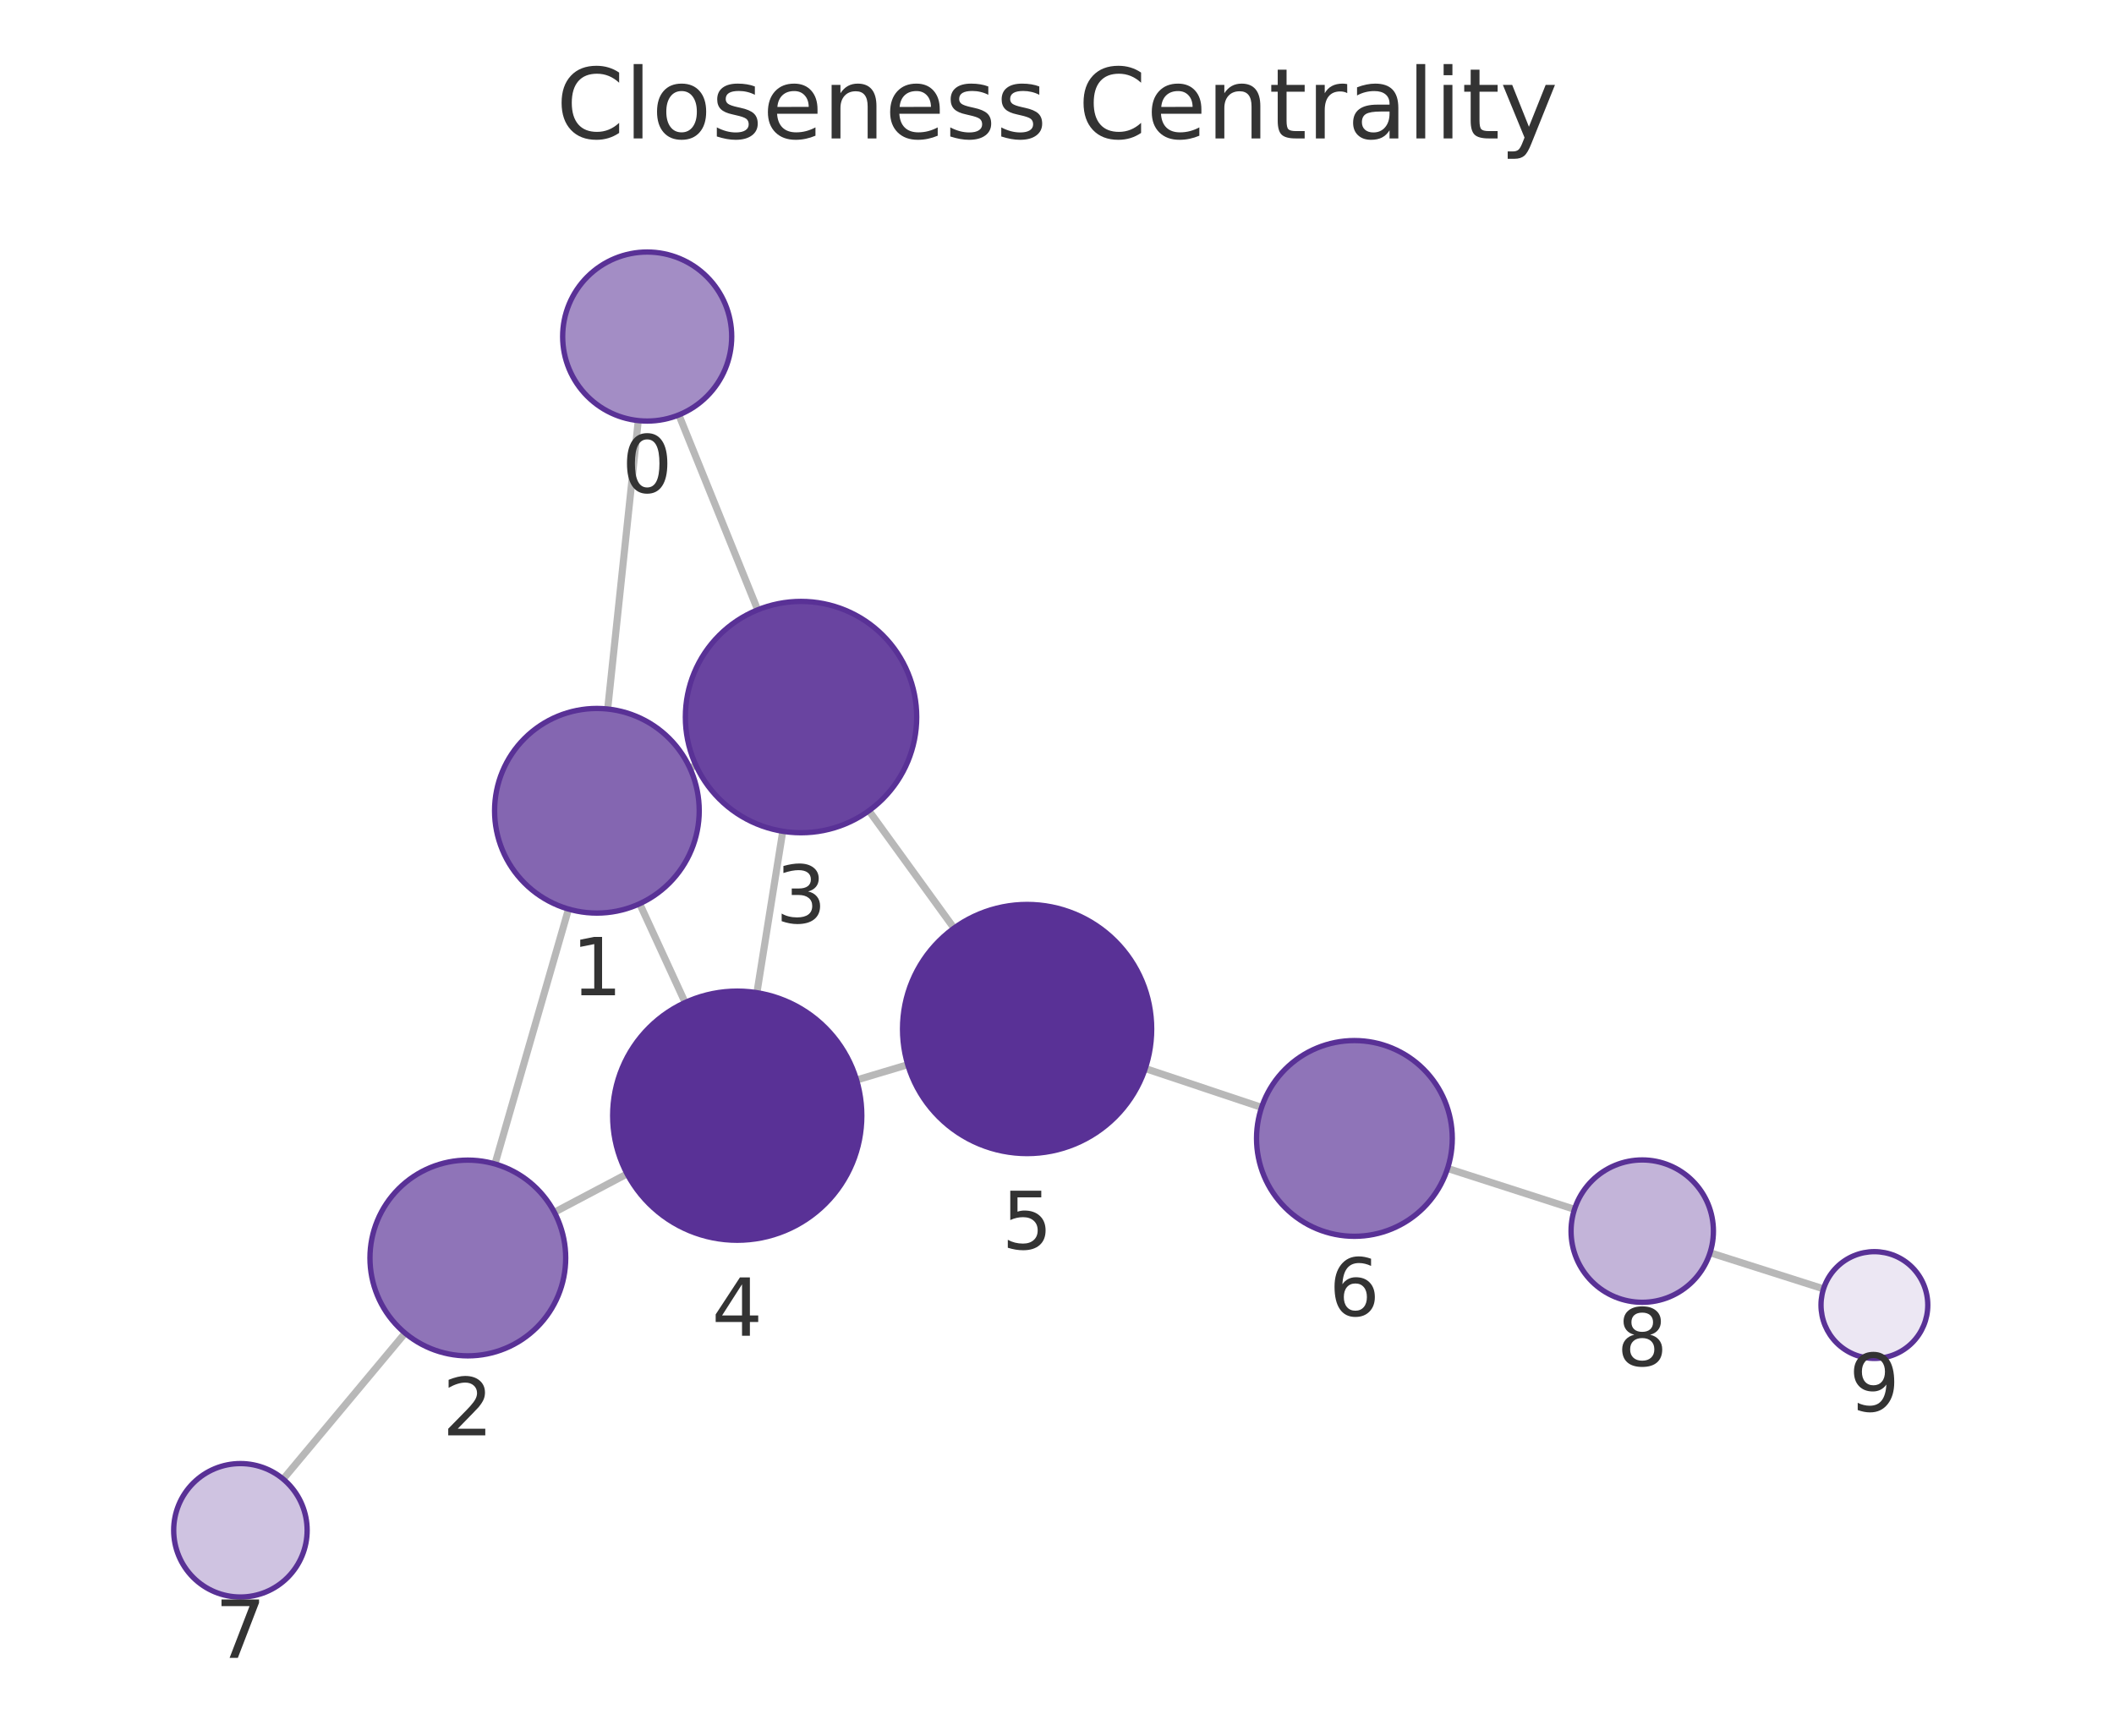
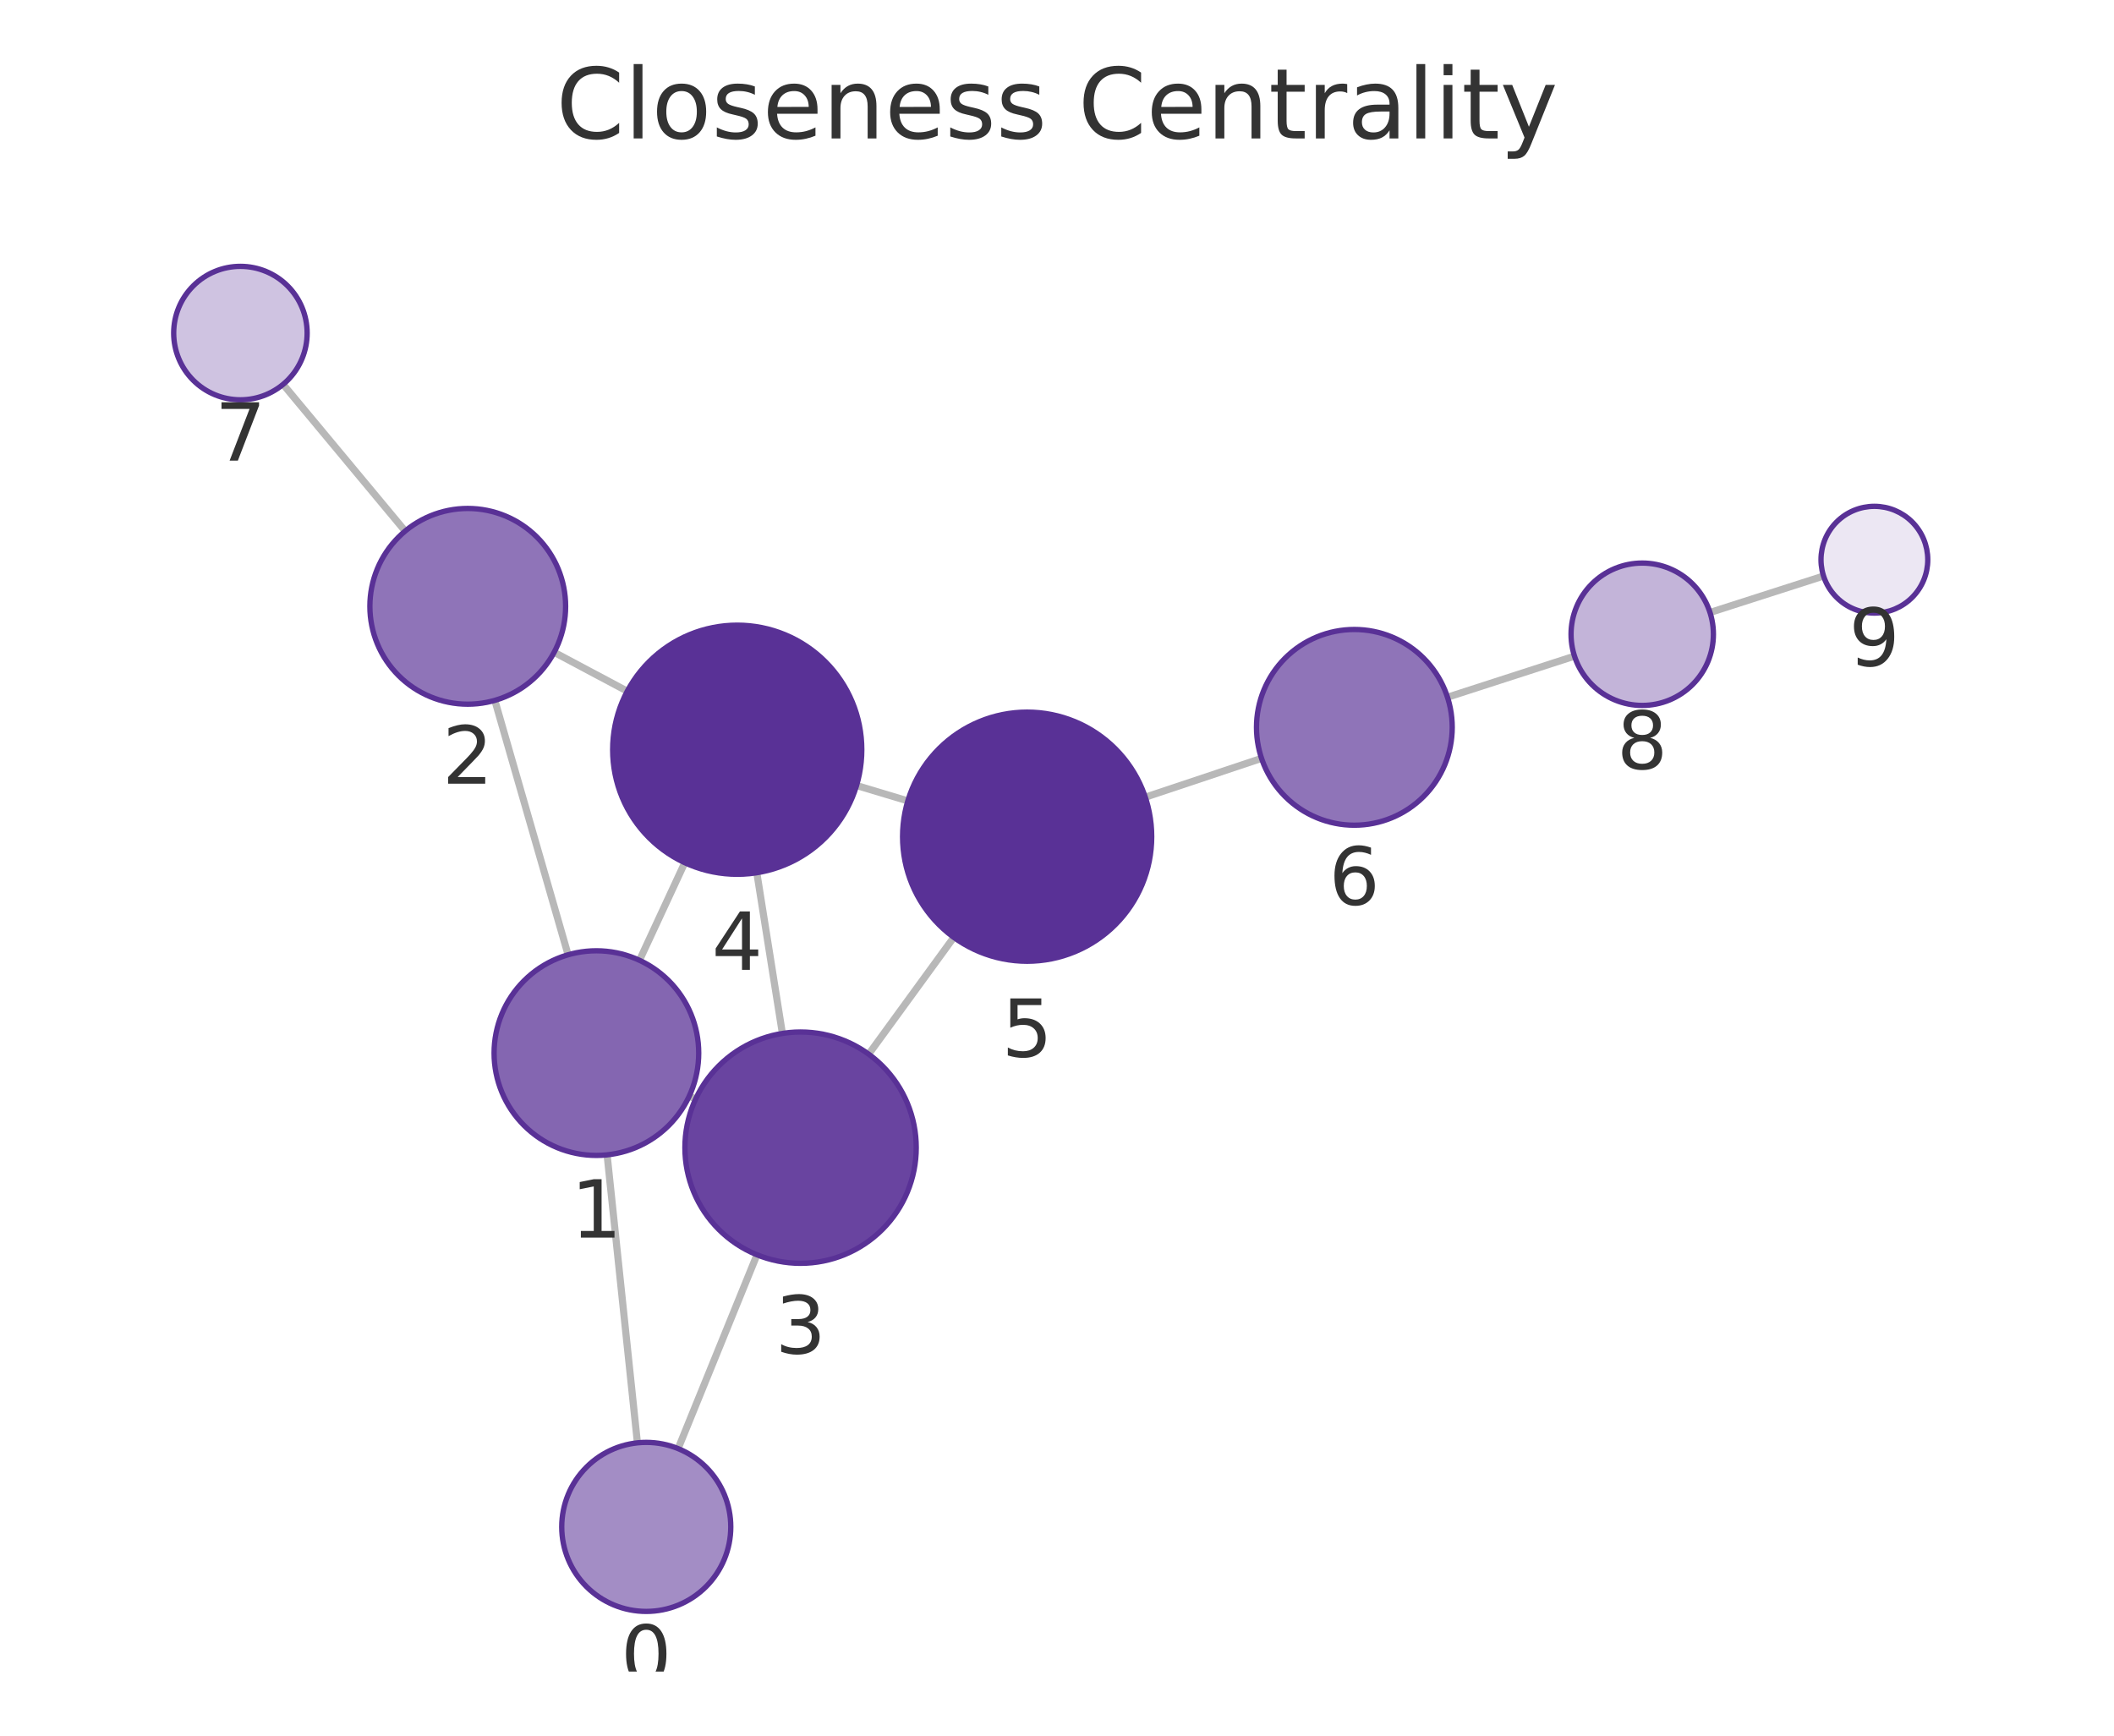
<svg xmlns="http://www.w3.org/2000/svg" xmlns:xlink="http://www.w3.org/1999/xlink" width="237.6pt" height="195.078pt" viewBox="0 0 237.6 195.078" version="1.1">
  <defs>
    <style type="text/css">*{stroke-linejoin: round; stroke-linecap: butt}</style>
  </defs>
  <g id="figure_1">
    <g id="patch_1">
      <path d="M 0 195.078  L 237.6 195.078  L 237.6 0  L 0 0  L 0 195.078  z " style="fill: none" />
    </g>
    <g id="axes_1">
      <g id="patch_2">
        <path d="M 7.2 187.878  L 230.4 187.878  L 230.4 21.558  L 7.2 21.558  L 7.2 187.878  z " style="fill: none" />
      </g>
      <g id="EdgeCollection_1">
-         <path d="M 71.737 47.273  L 68.3 79.69  " clip-path="url(#p8958d3e9f9)" style="fill: #b8b8b8; stroke: #b8b8b8; stroke-width: 0.8" />
-         <path d="M 76.3 46.633  L 85.158 68.543  " clip-path="url(#p8958d3e9f9)" style="fill: #b8b8b8; stroke: #b8b8b8; stroke-width: 0.8" />
-         <path d="M 63.899 102.175  L 55.631 130.823  " clip-path="url(#p8958d3e9f9)" style="fill: #b8b8b8; stroke: #b8b8b8; stroke-width: 0.8" />
-         <path d="M 77.539 86.328  L 78.216 86.018  " clip-path="url(#p8958d3e9f9)" style="fill: #b8b8b8; stroke: #b8b8b8; stroke-width: 0.8" />
-         <path d="M 71.896 101.572  L 77.008 112.679  " clip-path="url(#p8958d3e9f9)" style="fill: #b8b8b8; stroke: #b8b8b8; stroke-width: 0.8" />
-         <path d="M 62.308 136.253  L 70.482 131.936  " clip-path="url(#p8958d3e9f9)" style="fill: #b8b8b8; stroke: #b8b8b8; stroke-width: 0.8" />
-         <path d="M 45.53 149.834  L 31.828 166.241  " clip-path="url(#p8958d3e9f9)" style="fill: #b8b8b8; stroke: #b8b8b8; stroke-width: 0.8" />
-         <path d="M 87.977 93.431  L 85.073 111.572  " clip-path="url(#p8958d3e9f9)" style="fill: #b8b8b8; stroke: #b8b8b8; stroke-width: 0.8" />
-         <path d="M 97.66 91.121  L 107.224 104.319  " clip-path="url(#p8958d3e9f9)" style="fill: #b8b8b8; stroke: #b8b8b8; stroke-width: 0.8" />
-         <path d="M 96.274 121.386  L 102.027 119.666  " clip-path="url(#p8958d3e9f9)" style="fill: #b8b8b8; stroke: #b8b8b8; stroke-width: 0.8" />
-         <path d="M 128.717 120.094  L 141.795 124.466  " clip-path="url(#p8958d3e9f9)" style="fill: #b8b8b8; stroke: #b8b8b8; stroke-width: 0.8" />
-         <path d="M 162.698 131.326  L 176.962 135.919  " clip-path="url(#p8958d3e9f9)" style="fill: #b8b8b8; stroke: #b8b8b8; stroke-width: 0.8" />
-         <path d="M 192.199 140.799  L 204.953 144.86  " clip-path="url(#p8958d3e9f9)" style="fill: #b8b8b8; stroke: #b8b8b8; stroke-width: 0.8" />
+         <path d="M 71.641 162.167  L 68.235 129.8  " clip-path="url(#pe59f286325)" style="fill: #b8b8b8; stroke: #b8b8b8; stroke-width: 0.8" />
+         <path d="M 76.216 162.816  L 85.079 141.032  " clip-path="url(#pe59f286325)" style="fill: #b8b8b8; stroke: #b8b8b8; stroke-width: 0.8" />
+         <path d="M 63.85 107.312  L 55.616 78.717  " clip-path="url(#pe59f286325)" style="fill: #b8b8b8; stroke: #b8b8b8; stroke-width: 0.8" />
+         <path d="M 77.467 123.196  L 78.183 123.527  " clip-path="url(#pe59f286325)" style="fill: #b8b8b8; stroke: #b8b8b8; stroke-width: 0.8" />
+         <path d="M 71.874 107.932  L 76.965 96.963  " clip-path="url(#pe59f286325)" style="fill: #b8b8b8; stroke: #b8b8b8; stroke-width: 0.8" />
+         <path d="M 62.283 73.314  L 70.501 77.688  " clip-path="url(#pe59f286325)" style="fill: #b8b8b8; stroke: #b8b8b8; stroke-width: 0.8" />
+         <path d="M 45.537 59.691  L 31.818 43.201  " clip-path="url(#pe59f286325)" style="fill: #b8b8b8; stroke: #b8b8b8; stroke-width: 0.8" />
+         <path d="M 87.935 116.152  L 85.06 98.091  " clip-path="url(#pe59f286325)" style="fill: #b8b8b8; stroke: #b8b8b8; stroke-width: 0.8" />
+         <path d="M 97.634 118.484  L 107.2 105.354  " clip-path="url(#pe59f286325)" style="fill: #b8b8b8; stroke: #b8b8b8; stroke-width: 0.8" />
+         <path d="M 96.269 88.287  L 102.034 90.016  " clip-path="url(#pe59f286325)" style="fill: #b8b8b8; stroke: #b8b8b8; stroke-width: 0.8" />
+         <path d="M 128.722 89.601  L 141.789 85.235  " clip-path="url(#pe59f286325)" style="fill: #b8b8b8; stroke: #b8b8b8; stroke-width: 0.8" />
+         <path d="M 162.688 78.364  L 176.964 73.747  " clip-path="url(#pe59f286325)" style="fill: #b8b8b8; stroke: #b8b8b8; stroke-width: 0.8" />
+         <path d="M 192.193 68.84  L 204.957 64.742  " clip-path="url(#pe59f286325)" style="fill: #b8b8b8; stroke: #b8b8b8; stroke-width: 0.8" />
      </g>
      <g id="VertexCollection_1">
-         <path d="M 72.739 47.326  C 75.258 47.326 77.675 46.325 79.456 44.543  C 81.238 42.762 82.239 40.345 82.239 37.826  C 82.239 35.306 81.238 32.89 79.456 31.108  C 77.675 29.327 75.258 28.326 72.739 28.326  C 70.219 28.326 67.803 29.327 66.021 31.108  C 64.24 32.89 63.239 35.306 63.239 37.826  C 63.239 40.345 64.24 42.762 66.021 44.543  C 67.803 46.325 70.219 47.326 72.739 47.326  z " clip-path="url(#p8958d3e9f9)" style="fill: #a38dc5; stroke: #593196; stroke-width: 0.6" />
-         <path d="M 67.088 102.626  C 70.138 102.626 73.063 101.414 75.219 99.257  C 77.376 97.101 78.588 94.176 78.588 91.126  C 78.588 88.076 77.376 85.151 75.219 82.994  C 73.063 80.837 70.138 79.626 67.088 79.626  C 64.038 79.626 61.113 80.837 58.956 82.994  C 56.799 85.151 55.588 88.076 55.588 91.126  C 55.588 94.176 56.799 97.101 58.956 99.257  C 61.113 101.414 64.038 102.626 67.088 102.626  z " clip-path="url(#p8958d3e9f9)" style="fill: #8466b1; stroke: #593196; stroke-width: 0.6" />
-         <path d="M 52.581 152.391  C 55.499 152.391 58.297 151.232 60.359 149.169  C 62.422 147.107 63.581 144.308 63.581 141.391  C 63.581 138.474 62.422 135.676 60.359 133.613  C 58.297 131.55 55.499 130.391 52.581 130.391  C 49.664 130.391 46.866 131.55 44.803 133.613  C 42.74 135.676 41.581 138.474 41.581 141.391  C 41.581 144.308 42.74 147.107 44.803 149.169  C 46.866 151.232 49.664 152.391 52.581 152.391  z " clip-path="url(#p8958d3e9f9)" style="fill: #8f74b8; stroke: #593196; stroke-width: 0.6" />
-         <path d="M 90.031 93.595  C 93.479 93.595 96.786 92.225 99.224 89.787  C 101.661 87.349 103.031 84.042 103.031 80.595  C 103.031 77.147 101.661 73.84 99.224 71.402  C 96.786 68.964 93.479 67.595 90.031 67.595  C 86.584 67.595 83.277 68.964 80.839 71.402  C 78.401 73.84 77.031 77.147 77.031 80.595  C 77.031 84.042 78.401 87.349 80.839 89.787  C 83.277 92.225 86.584 93.595 90.031 93.595  z " clip-path="url(#p8958d3e9f9)" style="fill: #6944a0; stroke: #593196; stroke-width: 0.6" />
-         <path d="M 82.861 139.397  C 86.574 139.397 90.135 137.921 92.76 135.296  C 95.386 132.671 96.861 129.109 96.861 125.397  C 96.861 121.684 95.386 118.122 92.76 115.497  C 90.135 112.872 86.574 111.397 82.861 111.397  C 79.148 111.397 75.587 112.872 72.961 115.497  C 70.336 118.122 68.861 121.684 68.861 125.397  C 68.861 129.109 70.336 132.671 72.961 135.296  C 75.587 137.921 79.148 139.397 82.861 139.397  z " clip-path="url(#p8958d3e9f9)" style="fill: #593196; stroke: #593196; stroke-width: 0.6" />
-         <path d="M 115.44 129.655  C 119.153 129.655 122.714 128.18 125.339 125.555  C 127.965 122.929 129.44 119.368 129.44 115.655  C 129.44 111.942 127.965 108.381 125.339 105.756  C 122.714 103.13 119.153 101.655 115.44 101.655  C 111.727 101.655 108.166 103.13 105.54 105.756  C 102.915 108.381 101.44 111.942 101.44 115.655  C 101.44 119.368 102.915 122.929 105.54 125.555  C 108.166 128.18 111.727 129.655 115.44 129.655  z " clip-path="url(#p8958d3e9f9)" style="fill: #593196; stroke: #593196; stroke-width: 0.6" />
-         <path d="M 152.227 138.954  C 155.145 138.954 157.943 137.795 160.006 135.732  C 162.068 133.669 163.227 130.871 163.227 127.954  C 163.227 125.036 162.068 122.238 160.006 120.175  C 157.943 118.113 155.145 116.954 152.227 116.954  C 149.31 116.954 146.512 118.113 144.449 120.175  C 142.386 122.238 141.227 125.036 141.227 127.954  C 141.227 130.871 142.386 133.669 144.449 135.732  C 146.512 137.795 149.31 138.954 152.227 138.954  z " clip-path="url(#p8958d3e9f9)" style="fill: #8f74b8; stroke: #593196; stroke-width: 0.6" />
-         <path d="M 27.021 179.497  C 29.01 179.497 30.918 178.707 32.324 177.3  C 33.73 175.894 34.521 173.986 34.521 171.997  C 34.521 170.008 33.73 168.1 32.324 166.694  C 30.918 165.287 29.01 164.497 27.021 164.497  C 25.032 164.497 23.124 165.287 21.717 166.694  C 20.311 168.1 19.521 170.008 19.521 171.997  C 19.521 173.986 20.311 175.894 21.717 177.3  C 23.124 178.707 25.032 179.497 27.021 179.497  z " clip-path="url(#p8958d3e9f9)" style="fill: #cfc3e1; stroke: #593196; stroke-width: 0.6" />
-         <path d="M 184.577 146.372  C 186.698 146.372 188.733 145.529 190.233 144.028  C 191.734 142.528 192.577 140.493 192.577 138.372  C 192.577 136.25 191.734 134.215 190.233 132.715  C 188.733 131.215 186.698 130.372 184.577 130.372  C 182.455 130.372 180.42 131.215 178.92 132.715  C 177.419 134.215 176.577 136.25 176.577 138.372  C 176.577 140.493 177.419 142.528 178.92 144.028  C 180.42 145.529 182.455 146.372 184.577 146.372  z " clip-path="url(#p8958d3e9f9)" style="fill: #c3b4d9; stroke: #593196; stroke-width: 0.6" />
-         <path d="M 210.67 152.68  C 212.261 152.68 213.787 152.048 214.912 150.923  C 216.037 149.798 216.67 148.271 216.67 146.68  C 216.67 145.089 216.037 143.563 214.912 142.437  C 213.787 141.312 212.261 140.68 210.67 140.68  C 209.078 140.68 207.552 141.312 206.427 142.437  C 205.302 143.563 204.67 145.089 204.67 146.68  C 204.67 148.271 205.302 149.798 206.427 150.923  C 207.552 152.048 209.078 152.68 210.67 152.68  z " clip-path="url(#p8958d3e9f9)" style="fill: #ece7f3; stroke: #593196; stroke-width: 0.6" />
+         <path d="M 72.635 181.115  C 75.155 181.115 77.571 180.114 79.353 178.333  C 81.134 176.551 82.135 174.135 82.135 171.615  C 82.135 169.096 81.134 166.679 79.353 164.898  C 77.571 163.116 75.155 162.115 72.635 162.115  C 70.116 162.115 67.699 163.116 65.918 164.898  C 64.136 166.679 63.135 169.096 63.135 171.615  C 63.135 174.135 64.136 176.551 65.918 178.333  C 67.699 180.114 70.116 181.115 72.635 181.115  z " clip-path="url(#pe59f286325)" style="fill: #a38dc5; stroke: #593196; stroke-width: 0.6" />
+         <path d="M 67.032 129.863  C 70.082 129.863 73.007 128.651 75.164 126.495  C 77.32 124.338 78.532 121.413 78.532 118.363  C 78.532 115.313 77.32 112.388 75.164 110.231  C 73.007 108.075 70.082 106.863 67.032 106.863  C 63.982 106.863 61.057 108.075 58.9 110.231  C 56.744 112.388 55.532 115.313 55.532 118.363  C 55.532 121.413 56.744 124.338 58.9 126.495  C 61.057 128.651 63.982 129.863 67.032 129.863  z " clip-path="url(#pe59f286325)" style="fill: #8466b1; stroke: #593196; stroke-width: 0.6" />
+         <path d="M 52.572 79.147  C 55.489 79.147 58.288 77.988 60.35 75.925  C 62.413 73.862 63.572 71.064 63.572 68.147  C 63.572 65.23 62.413 62.431 60.35 60.369  C 58.288 58.306 55.489 57.147 52.572 57.147  C 49.655 57.147 46.857 58.306 44.794 60.369  C 42.731 62.431 41.572 65.23 41.572 68.147  C 41.572 71.064 42.731 73.862 44.794 75.925  C 46.857 77.988 49.655 79.147 52.572 79.147  z " clip-path="url(#pe59f286325)" style="fill: #8f74b8; stroke: #593196; stroke-width: 0.6" />
+         <path d="M 89.979 141.991  C 93.427 141.991 96.733 140.621 99.171 138.183  C 101.609 135.745 102.979 132.438 102.979 128.991  C 102.979 125.543 101.609 122.236 99.171 119.798  C 96.733 117.361 93.427 115.991 89.979 115.991  C 86.531 115.991 83.224 117.361 80.787 119.798  C 78.349 122.236 76.979 125.543 76.979 128.991  C 76.979 132.438 78.349 135.745 80.787 138.183  C 83.224 140.621 86.531 141.991 89.979 141.991  z " clip-path="url(#pe59f286325)" style="fill: #6944a0; stroke: #593196; stroke-width: 0.6" />
+         <path d="M 82.86 98.265  C 86.572 98.265 90.134 96.79 92.759 94.164  C 95.384 91.539 96.86 87.978 96.86 84.265  C 96.86 80.552 95.384 76.991 92.759 74.365  C 90.134 71.74 86.572 70.265 82.86 70.265  C 79.147 70.265 75.585 71.74 72.96 74.365  C 70.335 76.991 68.86 80.552 68.86 84.265  C 68.86 87.978 70.335 91.539 72.96 94.164  C 75.585 96.79 79.147 98.265 82.86 98.265  z " clip-path="url(#pe59f286325)" style="fill: #593196; stroke: #593196; stroke-width: 0.6" />
+         <path d="M 115.444 108.039  C 119.157 108.039 122.718 106.564 125.344 103.938  C 127.969 101.313 129.444 97.751 129.444 94.039  C 129.444 90.326 127.969 86.765 125.344 84.139  C 122.718 81.514 119.157 80.039 115.444 80.039  C 111.731 80.039 108.17 81.514 105.545 84.139  C 102.919 86.765 101.444 90.326 101.444 94.039  C 101.444 97.751 102.919 101.313 105.545 103.938  C 108.17 106.564 111.731 108.039 115.444 108.039  z " clip-path="url(#pe59f286325)" style="fill: #593196; stroke: #593196; stroke-width: 0.6" />
+         <path d="M 152.221 92.749  C 155.139 92.749 157.937 91.59 160 89.527  C 162.062 87.464 163.221 84.666 163.221 81.749  C 163.221 78.831 162.062 76.033 160 73.97  C 157.937 71.908 155.139 70.749 152.221 70.749  C 149.304 70.749 146.506 71.908 144.443 73.97  C 142.381 76.033 141.221 78.831 141.221 81.749  C 141.221 84.666 142.381 87.464 144.443 89.527  C 146.506 91.59 149.304 92.749 152.221 92.749  z " clip-path="url(#pe59f286325)" style="fill: #8f74b8; stroke: #593196; stroke-width: 0.6" />
+         <path d="M 27.021 44.936  C 29.01 44.936 30.918 44.146 32.325 42.739  C 33.731 41.333 34.521 39.425 34.521 37.436  C 34.521 35.447 33.731 33.539 32.325 32.133  C 30.918 30.726 29.01 29.936 27.021 29.936  C 25.032 29.936 23.124 30.726 21.718 32.133  C 20.312 33.539 19.521 35.447 19.521 37.436  C 19.521 39.425 20.312 41.333 21.718 42.739  C 23.124 44.146 25.032 44.936 27.021 44.936  z " clip-path="url(#pe59f286325)" style="fill: #cfc3e1; stroke: #593196; stroke-width: 0.6" />
+         <path d="M 184.576 79.286  C 186.698 79.286 188.733 78.443 190.233 76.943  C 191.733 75.443 192.576 73.408 192.576 71.286  C 192.576 69.164 191.733 67.129 190.233 65.629  C 188.733 64.129 186.698 63.286 184.576 63.286  C 182.454 63.286 180.419 64.129 178.919 65.629  C 177.419 67.129 176.576 69.164 176.576 71.286  C 176.576 73.408 177.419 75.443 178.919 76.943  C 180.419 78.443 182.454 79.286 184.576 79.286  z " clip-path="url(#pe59f286325)" style="fill: #c3b4d9; stroke: #593196; stroke-width: 0.6" />
+         <path d="M 210.669 68.908  C 212.26 68.908 213.787 68.276 214.912 67.15  C 216.037 66.025 216.669 64.499 216.669 62.908  C 216.669 61.317 216.037 59.79 214.912 58.665  C 213.787 57.54 212.26 56.908 210.669 56.908  C 209.078 56.908 207.552 57.54 206.427 58.665  C 205.301 59.79 204.669 61.317 204.669 62.908  C 204.669 64.499 205.301 66.025 206.427 67.15  C 207.552 68.276 209.078 68.908 210.669 68.908  z " clip-path="url(#pe59f286325)" style="fill: #ece7f3; stroke: #593196; stroke-width: 0.6" />
      </g>
      <g id="text_1">
-         <g clip-path="url(#p8958d3e9f9)">
-           <g style="fill: #333333" transform="translate(69.87561 55.36371) scale(0.09 -0.09)">
+         <g clip-path="url(#pe59f286325)">
+           <g style="fill: #333333" transform="translate(69.77215 189.1532) scale(0.09 -0.09)">
            <defs>
              <path id="DejaVuSans-13" d="M 2034 4250  Q 1547 4250 1301 3770  Q 1056 3291 1056 2328  Q 1056 1369 1301 889  Q 1547 409 2034 409  Q 2525 409 2770 889  Q 3016 1369 3016 2328  Q 3016 3291 2770 3770  Q 2525 4250 2034 4250  z M 2034 4750  Q 2819 4750 3233 4129  Q 3647 3509 3647 2328  Q 3647 1150 3233 529  Q 2819 -91 2034 -91  Q 1250 -91 836 529  Q 422 1150 422 2328  Q 422 3509 836 4129  Q 1250 4750 2034 4750  z " transform="scale(0.015625)" />
            </defs>
            <use xlink:href="#DejaVuSans-13" />
          </g>
        </g>
      </g>
      <g id="text_2">
-         <g clip-path="url(#p8958d3e9f9)">
-           <g style="fill: #333333" transform="translate(64.22458 111.8636) scale(0.09 -0.09)">
+         <g clip-path="url(#pe59f286325)">
+           <g style="fill: #333333" transform="translate(64.16878 139.1008) scale(0.09 -0.09)">
            <defs>
              <path id="DejaVuSans-14" d="M 794 531  L 1825 531  L 1825 4091  L 703 3866  L 703 4441  L 1819 4666  L 2450 4666  L 2450 531  L 3481 531  L 3481 0  L 794 0  L 794 531  z " transform="scale(0.015625)" />
            </defs>
            <use xlink:href="#DejaVuSans-14" />
          </g>
        </g>
      </g>
      <g id="text_3">
-         <g clip-path="url(#p8958d3e9f9)">
-           <g style="fill: #333333" transform="translate(49.7182 161.3291) scale(0.09 -0.09)">
+         <g clip-path="url(#pe59f286325)">
+           <g style="fill: #333333" transform="translate(49.70902 88.08472) scale(0.09 -0.09)">
            <defs>
              <path id="DejaVuSans-15" d="M 1228 531  L 3431 531  L 3431 0  L 469 0  L 469 531  Q 828 903 1448 1529  Q 2069 2156 2228 2338  Q 2531 2678 2651 2914  Q 2772 3150 2772 3378  Q 2772 3750 2511 3984  Q 2250 4219 1831 4219  Q 1534 4219 1204 4116  Q 875 4013 500 3803  L 500 4441  Q 881 4594 1212 4672  Q 1544 4750 1819 4750  Q 2544 4750 2975 4387  Q 3406 4025 3406 3419  Q 3406 3131 3298 2873  Q 3191 2616 2906 2266  Q 2828 2175 2409 1742  Q 1991 1309 1228 531  z " transform="scale(0.015625)" />
            </defs>
            <use xlink:href="#DejaVuSans-15" />
          </g>
        </g>
      </g>
      <g id="text_4">
-         <g clip-path="url(#p8958d3e9f9)">
-           <g style="fill: #333333" transform="translate(87.16804 103.7326) scale(0.09 -0.09)">
+         <g clip-path="url(#pe59f286325)">
+           <g style="fill: #333333" transform="translate(87.11584 152.1287) scale(0.09 -0.09)">
            <defs>
              <path id="DejaVuSans-16" d="M 2597 2516  Q 3050 2419 3304 2112  Q 3559 1806 3559 1356  Q 3559 666 3084 287  Q 2609 -91 1734 -91  Q 1441 -91 1130 -33  Q 819 25 488 141  L 488 750  Q 750 597 1062 519  Q 1375 441 1716 441  Q 2309 441 2620 675  Q 2931 909 2931 1356  Q 2931 1769 2642 2001  Q 2353 2234 1838 2234  L 1294 2234  L 1294 2753  L 1863 2753  Q 2328 2753 2575 2939  Q 2822 3125 2822 3475  Q 2822 3834 2567 4026  Q 2313 4219 1838 4219  Q 1578 4219 1281 4162  Q 984 4106 628 3988  L 628 4550  Q 988 4650 1302 4700  Q 1616 4750 1894 4750  Q 2613 4750 3031 4423  Q 3450 4097 3450 3541  Q 3450 3153 3228 2886  Q 3006 2619 2597 2516  z " transform="scale(0.015625)" />
            </defs>
            <use xlink:href="#DejaVuSans-16" />
          </g>
        </g>
      </g>
      <g id="text_5">
-         <g clip-path="url(#p8958d3e9f9)">
-           <g style="fill: #333333" transform="translate(79.99768 150.1345) scale(0.09 -0.09)">
+         <g clip-path="url(#pe59f286325)">
+           <g style="fill: #333333" transform="translate(79.99645 109.0027) scale(0.09 -0.09)">
            <defs>
              <path id="DejaVuSans-17" d="M 2419 4116  L 825 1625  L 2419 1625  L 2419 4116  z M 2253 4666  L 3047 4666  L 3047 1625  L 3713 1625  L 3713 1100  L 3047 1100  L 3047 0  L 2419 0  L 2419 1100  L 313 1100  L 313 1709  L 2253 4666  z " transform="scale(0.015625)" />
            </defs>
            <use xlink:href="#DejaVuSans-17" />
          </g>
        </g>
      </g>
      <g id="text_6">
-         <g clip-path="url(#p8958d3e9f9)">
-           <g style="fill: #333333" transform="translate(112.5766 140.3931) scale(0.09 -0.09)">
+         <g clip-path="url(#pe59f286325)">
+           <g style="fill: #333333" transform="translate(112.581 118.7765) scale(0.09 -0.09)">
            <defs>
              <path id="DejaVuSans-18" d="M 691 4666  L 3169 4666  L 3169 4134  L 1269 4134  L 1269 2991  Q 1406 3038 1543 3061  Q 1681 3084 1819 3084  Q 2600 3084 3056 2656  Q 3513 2228 3513 1497  Q 3513 744 3044 326  Q 2575 -91 1722 -91  Q 1428 -91 1123 -41  Q 819 9 494 109  L 494 744  Q 775 591 1075 516  Q 1375 441 1709 441  Q 2250 441 2565 725  Q 2881 1009 2881 1497  Q 2881 1984 2565 2268  Q 2250 2553 1709 2553  Q 1456 2553 1204 2497  Q 953 2441 691 2322  L 691 4666  z " transform="scale(0.015625)" />
            </defs>
            <use xlink:href="#DejaVuSans-18" />
          </g>
        </g>
      </g>
      <g id="text_7">
-         <g clip-path="url(#p8958d3e9f9)">
-           <g style="fill: #333333" transform="translate(149.3642 147.8915) scale(0.09 -0.09)">
+         <g clip-path="url(#pe59f286325)">
+           <g style="fill: #333333" transform="translate(149.3584 101.6865) scale(0.09 -0.09)">
            <defs>
              <path id="DejaVuSans-19" d="M 2113 2584  Q 1688 2584 1439 2293  Q 1191 2003 1191 1497  Q 1191 994 1439 701  Q 1688 409 2113 409  Q 2538 409 2786 701  Q 3034 994 3034 1497  Q 3034 2003 2786 2293  Q 2538 2584 2113 2584  z M 3366 4563  L 3366 3988  Q 3128 4100 2886 4159  Q 2644 4219 2406 4219  Q 1781 4219 1451 3797  Q 1122 3375 1075 2522  Q 1259 2794 1537 2939  Q 1816 3084 2150 3084  Q 2853 3084 3261 2657  Q 3669 2231 3669 1497  Q 3669 778 3244 343  Q 2819 -91 2113 -91  Q 1303 -91 875 529  Q 447 1150 447 2328  Q 447 3434 972 4092  Q 1497 4750 2381 4750  Q 2619 4750 2861 4703  Q 3103 4656 3366 4563  z " transform="scale(0.015625)" />
            </defs>
            <use xlink:href="#DejaVuSans-19" />
          </g>
        </g>
      </g>
      <g id="text_8">
-         <g clip-path="url(#p8958d3e9f9)">
-           <g style="fill: #333333" transform="translate(24.15761 186.3349) scale(0.09 -0.09)">
+         <g clip-path="url(#pe59f286325)">
+           <g style="fill: #333333" transform="translate(24.15814 51.77383) scale(0.09 -0.09)">
            <defs>
              <path id="DejaVuSans-1a" d="M 525 4666  L 3525 4666  L 3525 4397  L 1831 0  L 1172 0  L 2766 4134  L 525 4134  L 525 4666  z " transform="scale(0.015625)" />
            </defs>
            <use xlink:href="#DejaVuSans-1a" />
          </g>
        </g>
      </g>
      <g id="text_9">
-         <g clip-path="url(#p8958d3e9f9)">
-           <g style="fill: #333333" transform="translate(181.7134 153.5095) scale(0.09 -0.09)">
+         <g clip-path="url(#pe59f286325)">
+           <g style="fill: #333333" transform="translate(181.713 86.42385) scale(0.09 -0.09)">
            <defs>
              <path id="DejaVuSans-1b" d="M 2034 2216  Q 1584 2216 1326 1975  Q 1069 1734 1069 1313  Q 1069 891 1326 650  Q 1584 409 2034 409  Q 2484 409 2743 651  Q 3003 894 3003 1313  Q 3003 1734 2745 1975  Q 2488 2216 2034 2216  z M 1403 2484  Q 997 2584 770 2862  Q 544 3141 544 3541  Q 544 4100 942 4425  Q 1341 4750 2034 4750  Q 2731 4750 3128 4425  Q 3525 4100 3525 3541  Q 3525 3141 3298 2862  Q 3072 2584 2669 2484  Q 3125 2378 3379 2068  Q 3634 1759 3634 1313  Q 3634 634 3220 271  Q 2806 -91 2034 -91  Q 1263 -91 848 271  Q 434 634 434 1313  Q 434 1759 690 2068  Q 947 2378 1403 2484  z M 1172 3481  Q 1172 3119 1398 2916  Q 1625 2713 2034 2713  Q 2441 2713 2670 2916  Q 2900 3119 2900 3481  Q 2900 3844 2670 4047  Q 2441 4250 2034 4250  Q 1625 4250 1398 4047  Q 1172 3844 1172 3481  z " transform="scale(0.015625)" />
            </defs>
            <use xlink:href="#DejaVuSans-1b" />
          </g>
        </g>
      </g>
      <g id="text_10">
-         <g clip-path="url(#p8958d3e9f9)">
-           <g style="fill: #333333" transform="translate(207.8066 158.6179) scale(0.09 -0.09)">
+         <g clip-path="url(#pe59f286325)">
+           <g style="fill: #333333" transform="translate(207.8061 74.84567) scale(0.09 -0.09)">
            <defs>
              <path id="DejaVuSans-1c" d="M 703 97  L 703 672  Q 941 559 1184 500  Q 1428 441 1663 441  Q 2288 441 2617 861  Q 2947 1281 2994 2138  Q 2813 1869 2534 1725  Q 2256 1581 1919 1581  Q 1219 1581 811 2004  Q 403 2428 403 3163  Q 403 3881 828 4315  Q 1253 4750 1959 4750  Q 2769 4750 3195 4129  Q 3622 3509 3622 2328  Q 3622 1225 3098 567  Q 2575 -91 1691 -91  Q 1453 -91 1209 -44  Q 966 3 703 97  z M 1959 2075  Q 2384 2075 2632 2365  Q 2881 2656 2881 3163  Q 2881 3666 2632 3958  Q 2384 4250 1959 4250  Q 1534 4250 1286 3958  Q 1038 3666 1038 3163  Q 1038 2656 1286 2365  Q 1534 2075 1959 2075  z " transform="scale(0.015625)" />
            </defs>
            <use xlink:href="#DejaVuSans-1c" />
          </g>
        </g>
      </g>
      <g id="matplotlib.axis_1" />
      <g id="matplotlib.axis_2" />
      <g id="text_11">
        <g style="fill: #333333" transform="translate(62.5032 15.55828) scale(0.11 -0.11)">
          <defs>
            <path id="DejaVuSans-26" d="M 4122 4306  L 4122 3641  Q 3803 3938 3442 4084  Q 3081 4231 2675 4231  Q 1875 4231 1450 3742  Q 1025 3253 1025 2328  Q 1025 1406 1450 917  Q 1875 428 2675 428  Q 3081 428 3442 575  Q 3803 722 4122 1019  L 4122 359  Q 3791 134 3420 21  Q 3050 -91 2638 -91  Q 1578 -91 968 557  Q 359 1206 359 2328  Q 359 3453 968 4101  Q 1578 4750 2638 4750  Q 3056 4750 3426 4639  Q 3797 4528 4122 4306  z " transform="scale(0.015625)" />
            <path id="DejaVuSans-4f" d="M 603 4863  L 1178 4863  L 1178 0  L 603 0  L 603 4863  z " transform="scale(0.015625)" />
            <path id="DejaVuSans-52" d="M 1959 3097  Q 1497 3097 1228 2736  Q 959 2375 959 1747  Q 959 1119 1226 758  Q 1494 397 1959 397  Q 2419 397 2687 759  Q 2956 1122 2956 1747  Q 2956 2369 2687 2733  Q 2419 3097 1959 3097  z M 1959 3584  Q 2709 3584 3137 3096  Q 3566 2609 3566 1747  Q 3566 888 3137 398  Q 2709 -91 1959 -91  Q 1206 -91 779 398  Q 353 888 353 1747  Q 353 2609 779 3096  Q 1206 3584 1959 3584  z " transform="scale(0.015625)" />
            <path id="DejaVuSans-56" d="M 2834 3397  L 2834 2853  Q 2591 2978 2328 3040  Q 2066 3103 1784 3103  Q 1356 3103 1142 2972  Q 928 2841 928 2578  Q 928 2378 1081 2264  Q 1234 2150 1697 2047  L 1894 2003  Q 2506 1872 2764 1633  Q 3022 1394 3022 966  Q 3022 478 2636 193  Q 2250 -91 1575 -91  Q 1294 -91 989 -36  Q 684 19 347 128  L 347 722  Q 666 556 975 473  Q 1284 391 1588 391  Q 1994 391 2212 530  Q 2431 669 2431 922  Q 2431 1156 2273 1281  Q 2116 1406 1581 1522  L 1381 1569  Q 847 1681 609 1914  Q 372 2147 372 2553  Q 372 3047 722 3315  Q 1072 3584 1716 3584  Q 2034 3584 2315 3537  Q 2597 3491 2834 3397  z " transform="scale(0.015625)" />
            <path id="DejaVuSans-48" d="M 3597 1894  L 3597 1613  L 953 1613  Q 991 1019 1311 708  Q 1631 397 2203 397  Q 2534 397 2845 478  Q 3156 559 3463 722  L 3463 178  Q 3153 47 2828 -22  Q 2503 -91 2169 -91  Q 1331 -91 842 396  Q 353 884 353 1716  Q 353 2575 817 3079  Q 1281 3584 2069 3584  Q 2775 3584 3186 3129  Q 3597 2675 3597 1894  z M 3022 2063  Q 3016 2534 2758 2815  Q 2500 3097 2075 3097  Q 1594 3097 1305 2825  Q 1016 2553 972 2059  L 3022 2063  z " transform="scale(0.015625)" />
            <path id="DejaVuSans-51" d="M 3513 2113  L 3513 0  L 2938 0  L 2938 2094  Q 2938 2591 2744 2837  Q 2550 3084 2163 3084  Q 1697 3084 1428 2787  Q 1159 2491 1159 1978  L 1159 0  L 581 0  L 581 3500  L 1159 3500  L 1159 2956  Q 1366 3272 1645 3428  Q 1925 3584 2291 3584  Q 2894 3584 3203 3211  Q 3513 2838 3513 2113  z " transform="scale(0.015625)" />
            <path id="DejaVuSans-3" transform="scale(0.015625)" />
            <path id="DejaVuSans-57" d="M 1172 4494  L 1172 3500  L 2356 3500  L 2356 3053  L 1172 3053  L 1172 1153  Q 1172 725 1289 603  Q 1406 481 1766 481  L 2356 481  L 2356 0  L 1766 0  Q 1100 0 847 248  Q 594 497 594 1153  L 594 3053  L 172 3053  L 172 3500  L 594 3500  L 594 4494  L 1172 4494  z " transform="scale(0.015625)" />
            <path id="DejaVuSans-55" d="M 2631 2963  Q 2534 3019 2420 3045  Q 2306 3072 2169 3072  Q 1681 3072 1420 2755  Q 1159 2438 1159 1844  L 1159 0  L 581 0  L 581 3500  L 1159 3500  L 1159 2956  Q 1341 3275 1631 3429  Q 1922 3584 2338 3584  Q 2397 3584 2469 3576  Q 2541 3569 2628 3553  L 2631 2963  z " transform="scale(0.015625)" />
            <path id="DejaVuSans-44" d="M 2194 1759  Q 1497 1759 1228 1600  Q 959 1441 959 1056  Q 959 750 1161 570  Q 1363 391 1709 391  Q 2188 391 2477 730  Q 2766 1069 2766 1631  L 2766 1759  L 2194 1759  z M 3341 1997  L 3341 0  L 2766 0  L 2766 531  Q 2569 213 2275 61  Q 1981 -91 1556 -91  Q 1019 -91 701 211  Q 384 513 384 1019  Q 384 1609 779 1909  Q 1175 2209 1959 2209  L 2766 2209  L 2766 2266  Q 2766 2663 2505 2880  Q 2244 3097 1772 3097  Q 1472 3097 1187 3025  Q 903 2953 641 2809  L 641 3341  Q 956 3463 1253 3523  Q 1550 3584 1831 3584  Q 2591 3584 2966 3190  Q 3341 2797 3341 1997  z " transform="scale(0.015625)" />
            <path id="DejaVuSans-4c" d="M 603 3500  L 1178 3500  L 1178 0  L 603 0  L 603 3500  z M 603 4863  L 1178 4863  L 1178 4134  L 603 4134  L 603 4863  z " transform="scale(0.015625)" />
            <path id="DejaVuSans-5c" d="M 2059 -325  Q 1816 -950 1584 -1140  Q 1353 -1331 966 -1331  L 506 -1331  L 506 -850  L 844 -850  Q 1081 -850 1212 -737  Q 1344 -625 1503 -206  L 1606 56  L 191 3500  L 800 3500  L 1894 763  L 2988 3500  L 3597 3500  L 2059 -325  z " transform="scale(0.015625)" />
          </defs>
          <use xlink:href="#DejaVuSans-26" />
          <use xlink:href="#DejaVuSans-4f" transform="translate(69.82812 0)" />
          <use xlink:href="#DejaVuSans-52" transform="translate(97.60938 0)" />
          <use xlink:href="#DejaVuSans-56" transform="translate(158.7969 0)" />
          <use xlink:href="#DejaVuSans-48" transform="translate(210.8906 0)" />
          <use xlink:href="#DejaVuSans-51" transform="translate(272.4219 0)" />
          <use xlink:href="#DejaVuSans-48" transform="translate(335.7969 0)" />
          <use xlink:href="#DejaVuSans-56" transform="translate(397.3281 0)" />
          <use xlink:href="#DejaVuSans-56" transform="translate(449.4219 0)" />
          <use xlink:href="#DejaVuSans-3" transform="translate(501.5156 0)" />
          <use xlink:href="#DejaVuSans-26" transform="translate(533.2969 0)" />
          <use xlink:href="#DejaVuSans-48" transform="translate(603.125 0)" />
          <use xlink:href="#DejaVuSans-51" transform="translate(664.6562 0)" />
          <use xlink:href="#DejaVuSans-57" transform="translate(728.0312 0)" />
          <use xlink:href="#DejaVuSans-55" transform="translate(767.2344 0)" />
          <use xlink:href="#DejaVuSans-44" transform="translate(808.3438 0)" />
          <use xlink:href="#DejaVuSans-4f" transform="translate(869.625 0)" />
          <use xlink:href="#DejaVuSans-4c" transform="translate(897.4062 0)" />
          <use xlink:href="#DejaVuSans-57" transform="translate(925.1875 0)" />
          <use xlink:href="#DejaVuSans-5c" transform="translate(964.3906 0)" />
        </g>
      </g>
    </g>
  </g>
  <defs>
-     <clipPath id="p8958d3e9f9">
+     <clipPath id="pe59f286325">
      <rect x="7.2" y="21.558" width="223.2" height="166.32" />
    </clipPath>
  </defs>
</svg>
